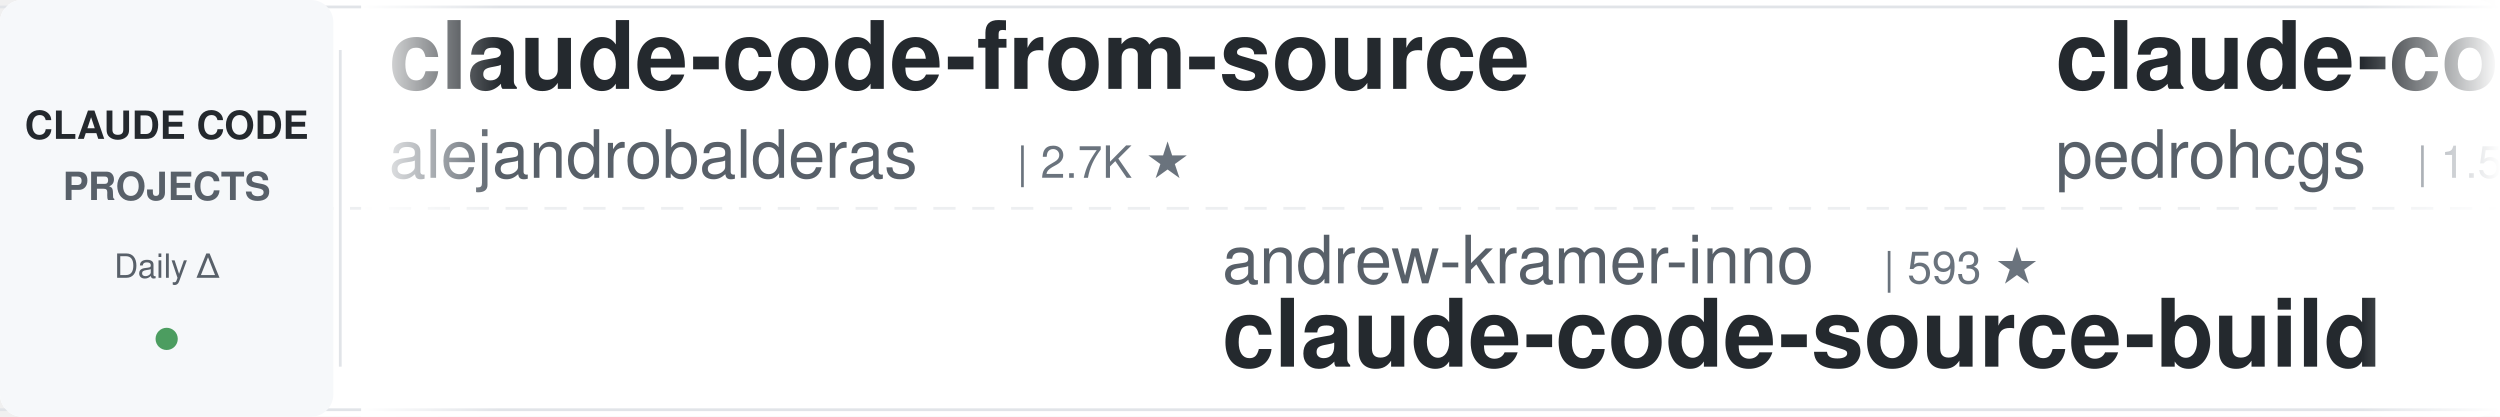
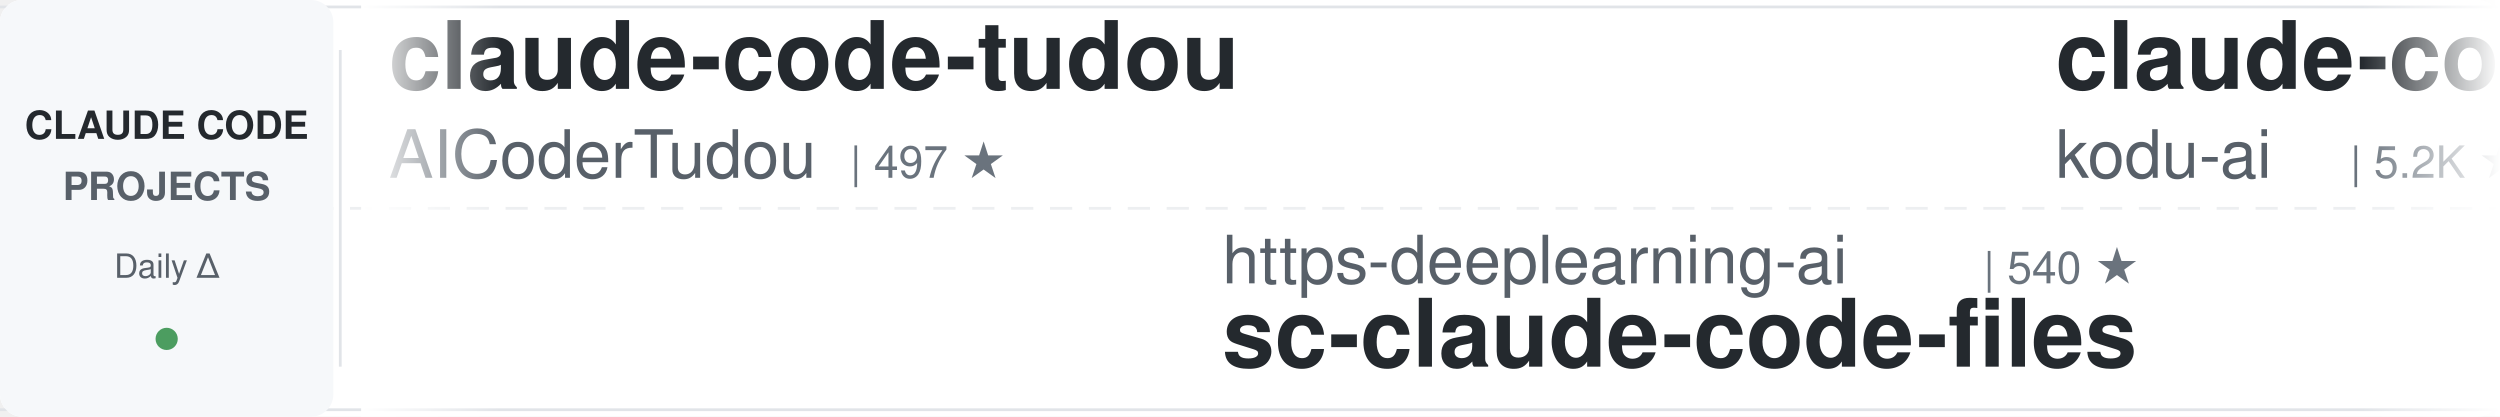
<svg xmlns="http://www.w3.org/2000/svg" width="900" height="150">
  <defs>
    <linearGradient id="leftFade" x1="0%" y1="0%" x2="100%" y2="0%">
      <stop offset="0%" style="stop-color:#ffffff;stop-opacity:1" />
      <stop offset="100%" style="stop-color:#ffffff;stop-opacity:0" />
    </linearGradient>
    <linearGradient id="rightFade" x1="0%" y1="0%" x2="100%" y2="0%">
      <stop offset="0%" style="stop-color:#ffffff;stop-opacity:0" />
      <stop offset="100%" style="stop-color:#ffffff;stop-opacity:1" />
    </linearGradient>
  </defs>
  <rect width="900" height="150" fill="#ffffff" rx="8" />
  <rect x="0" y="2" width="900" height="1" fill="#e1e4e8" />
  <rect x="0" y="147" width="900" height="1" fill="#e1e4e8" />
  <line x1="0" y1="75" x2="900" y2="75" stroke="#e1e4e8" stroke-width="1" stroke-dasharray="8 6" opacity="0.6" />
  <rect x="0" y="0" width="120" height="150" fill="#f6f8fa" rx="8" />
  <text x="60" y="50" font-family="-apple-system, BlinkMacSystemFont, 'Segoe UI', Helvetica, Arial, sans-serif" font-size="14" font-weight="600" fill="#24292e" text-anchor="middle">CLAUDE CODE</text>
  <text x="60" y="72" font-family="-apple-system, BlinkMacSystemFont, 'Segoe UI', Helvetica, Arial, sans-serif" font-size="14" font-weight="600" fill="#586069" text-anchor="middle">PROJECTS</text>
  <text x="60" y="100" font-family="-apple-system, BlinkMacSystemFont, 'Segoe UI', Helvetica, Arial, sans-serif" font-size="12" font-weight="500" fill="#586069" text-anchor="middle">Daily Δ</text>
  <circle cx="60" cy="122" r="4" fill="#22863a" opacity="0.8" />
  <rect x="122" y="18" width="1" height="114" fill="#e1e4e8" />
  <clipPath id="tickerClip">
    <rect x="130" y="0" width="770" height="150" />
  </clipPath>
  <g clip-path="url(#tickerClip)">
    <g id="tickerItems">
      <animateTransform attributeName="transform" attributeType="XML" type="translate" from="0 0" to="-3000 0" dur="54s" repeatCount="indefinite" />
      <g transform="translate(0, 0)">
-         <text x="140" y="32" font-family="-apple-system, BlinkMacSystemFont, 'Segoe UI', Helvetica, Arial, sans-serif" font-size="34" font-weight="600" fill="#24292e">claude-code-from-source</text>
-         <text x="140" y="64" font-family="-apple-system, BlinkMacSystemFont, 'Segoe UI', Helvetica, Arial, sans-serif" font-size="24" font-weight="400" fill="#586069">alejandrobalderas</text>
-         <text x="366" y="64" font-family="-apple-system, BlinkMacSystemFont, 'Segoe UI', Helvetica, Arial, sans-serif" font-size="16" font-weight="500" fill="#6a737d">| 2.7K ★</text>
+         <text x="140" y="32" font-family="-apple-system, BlinkMacSystemFont, 'Segoe UI', Helvetica, Arial, sans-serif" font-size="34" font-weight="600" fill="#24292e">claude-code-tudou</text>
+         <text x="140" y="64" font-family="-apple-system, BlinkMacSystemFont, 'Segoe UI', Helvetica, Arial, sans-serif" font-size="24" font-weight="400" fill="#586069">AICoderTudou</text>
+         <text x="306" y="64" font-family="-apple-system, BlinkMacSystemFont, 'Segoe UI', Helvetica, Arial, sans-serif" font-size="16" font-weight="500" fill="#6a737d">| 497 ★</text>
      </g>
      <g transform="translate(300, 0)">
-         <text x="140" y="102" font-family="-apple-system, BlinkMacSystemFont, 'Segoe UI', Helvetica, Arial, sans-serif" font-size="24" font-weight="400" fill="#586069">andrew-kramer-inno</text>
-         <text x="378" y="102" font-family="-apple-system, BlinkMacSystemFont, 'Segoe UI', Helvetica, Arial, sans-serif" font-size="16" font-weight="500" fill="#6a737d">| 593 ★</text>
-         <text x="140" y="132" font-family="-apple-system, BlinkMacSystemFont, 'Segoe UI', Helvetica, Arial, sans-serif" font-size="34" font-weight="600" fill="#24292e">claude-code-source-build</text>
+         <text x="140" y="102" font-family="-apple-system, BlinkMacSystemFont, 'Segoe UI', Helvetica, Arial, sans-serif" font-size="24" font-weight="400" fill="#586069">https-deeplearning-ai</text>
+         <text x="414" y="102" font-family="-apple-system, BlinkMacSystemFont, 'Segoe UI', Helvetica, Arial, sans-serif" font-size="16" font-weight="500" fill="#6a737d">| 540 ★</text>
+         <text x="140" y="132" font-family="-apple-system, BlinkMacSystemFont, 'Segoe UI', Helvetica, Arial, sans-serif" font-size="34" font-weight="600" fill="#24292e">sc-claude-code-files</text>
      </g>
      <g transform="translate(600, 0)">
-         <text x="140" y="32" font-family="-apple-system, BlinkMacSystemFont, 'Segoe UI', Helvetica, Arial, sans-serif" font-size="34" font-weight="600" fill="#24292e">claude-code-my-workflow</text>
-         <text x="140" y="64" font-family="-apple-system, BlinkMacSystemFont, 'Segoe UI', Helvetica, Arial, sans-serif" font-size="24" font-weight="400" fill="#586069">pedrohcgs</text>
-         <text x="270" y="64" font-family="-apple-system, BlinkMacSystemFont, 'Segoe UI', Helvetica, Arial, sans-serif" font-size="16" font-weight="500" fill="#6a737d">| 1.5K ★</text>
+         <text x="140" y="32" font-family="-apple-system, BlinkMacSystemFont, 'Segoe UI', Helvetica, Arial, sans-serif" font-size="34" font-weight="600" fill="#24292e">claude-coder</text>
+         <text x="140" y="64" font-family="-apple-system, BlinkMacSystemFont, 'Segoe UI', Helvetica, Arial, sans-serif" font-size="24" font-weight="400" fill="#586069">kodu-ai</text>
+         <text x="246" y="64" font-family="-apple-system, BlinkMacSystemFont, 'Segoe UI', Helvetica, Arial, sans-serif" font-size="16" font-weight="500" fill="#6a737d">| 5.2K ★</text>
      </g>
      <g transform="translate(900, 0)">
-         <text x="140" y="102" font-family="-apple-system, BlinkMacSystemFont, 'Segoe UI', Helvetica, Arial, sans-serif" font-size="24" font-weight="400" fill="#586069">lorryjovens-hub</text>
-         <text x="342" y="102" font-family="-apple-system, BlinkMacSystemFont, 'Segoe UI', Helvetica, Arial, sans-serif" font-size="16" font-weight="500" fill="#6a737d">| 1.7K ★</text>
-         <text x="140" y="132" font-family="-apple-system, BlinkMacSystemFont, 'Segoe UI', Helvetica, Arial, sans-serif" font-size="34" font-weight="600" fill="#24292e">claude-code-rust</text>
+         <text x="140" y="102" font-family="-apple-system, BlinkMacSystemFont, 'Segoe UI', Helvetica, Arial, sans-serif" font-size="24" font-weight="400" fill="#586069">alirezarezvani</text>
+         <text x="330" y="102" font-family="-apple-system, BlinkMacSystemFont, 'Segoe UI', Helvetica, Arial, sans-serif" font-size="16" font-weight="500" fill="#6a737d">| 24.2K ★</text>
+         <text x="140" y="132" font-family="-apple-system, BlinkMacSystemFont, 'Segoe UI', Helvetica, Arial, sans-serif" font-size="34" font-weight="600" fill="#24292e">claude-skills</text>
      </g>
      <g transform="translate(1200, 0)">
-         <text x="140" y="32" font-family="-apple-system, BlinkMacSystemFont, 'Segoe UI', Helvetica, Arial, sans-serif" font-size="34" font-weight="600" fill="#24292e">oh-my-claudecode</text>
-         <text x="140" y="64" font-family="-apple-system, BlinkMacSystemFont, 'Segoe UI', Helvetica, Arial, sans-serif" font-size="24" font-weight="400" fill="#586069">Yeachan-Heo</text>
-         <text x="294" y="64" font-family="-apple-system, BlinkMacSystemFont, 'Segoe UI', Helvetica, Arial, sans-serif" font-size="16" font-weight="500" fill="#6a737d">| 38.5K ★</text>
+         <text x="140" y="32" font-family="-apple-system, BlinkMacSystemFont, 'Segoe UI', Helvetica, Arial, sans-serif" font-size="34" font-weight="600" fill="#24292e">claude-code-plugins-plus...</text>
+         <text x="140" y="64" font-family="-apple-system, BlinkMacSystemFont, 'Segoe UI', Helvetica, Arial, sans-serif" font-size="24" font-weight="400" fill="#586069">jeremylongshore</text>
+         <text x="342" y="64" font-family="-apple-system, BlinkMacSystemFont, 'Segoe UI', Helvetica, Arial, sans-serif" font-size="16" font-weight="500" fill="#6a737d">| 2.6K ★</text>
      </g>
      <g transform="translate(1500, 0)">
-         <text x="140" y="102" font-family="-apple-system, BlinkMacSystemFont, 'Segoe UI', Helvetica, Arial, sans-serif" font-size="24" font-weight="400" fill="#586069">affaan-m</text>
-         <text x="258" y="102" font-family="-apple-system, BlinkMacSystemFont, 'Segoe UI', Helvetica, Arial, sans-serif" font-size="16" font-weight="500" fill="#6a737d">| 239.1K ★</text>
-         <text x="140" y="132" font-family="-apple-system, BlinkMacSystemFont, 'Segoe UI', Helvetica, Arial, sans-serif" font-size="34" font-weight="600" fill="#24292e">ECC</text>
+         <text x="140" y="102" font-family="-apple-system, BlinkMacSystemFont, 'Segoe UI', Helvetica, Arial, sans-serif" font-size="24" font-weight="400" fill="#586069">Yuyz0112</text>
+         <text x="258" y="102" font-family="-apple-system, BlinkMacSystemFont, 'Segoe UI', Helvetica, Arial, sans-serif" font-size="16" font-weight="500" fill="#6a737d">| 2.4K ★</text>
+         <text x="140" y="132" font-family="-apple-system, BlinkMacSystemFont, 'Segoe UI', Helvetica, Arial, sans-serif" font-size="34" font-weight="600" fill="#24292e">claude-code-reverse</text>
      </g>
      <g transform="translate(1800, 0)">
-         <text x="140" y="32" font-family="-apple-system, BlinkMacSystemFont, 'Segoe UI', Helvetica, Arial, sans-serif" font-size="34" font-weight="600" fill="#24292e">claude-code-templates</text>
-         <text x="140" y="64" font-family="-apple-system, BlinkMacSystemFont, 'Segoe UI', Helvetica, Arial, sans-serif" font-size="24" font-weight="400" fill="#586069">davila7</text>
-         <text x="246" y="64" font-family="-apple-system, BlinkMacSystemFont, 'Segoe UI', Helvetica, Arial, sans-serif" font-size="16" font-weight="500" fill="#6a737d">| 30.2K ★</text>
+         <text x="140" y="32" font-family="-apple-system, BlinkMacSystemFont, 'Segoe UI', Helvetica, Arial, sans-serif" font-size="34" font-weight="600" fill="#24292e">Claude-Code-Source-Study</text>
+         <text x="140" y="64" font-family="-apple-system, BlinkMacSystemFont, 'Segoe UI', Helvetica, Arial, sans-serif" font-size="24" font-weight="400" fill="#586069">luyao618</text>
+         <text x="258" y="64" font-family="-apple-system, BlinkMacSystemFont, 'Segoe UI', Helvetica, Arial, sans-serif" font-size="16" font-weight="500" fill="#6a737d">| 1.7K ★</text>
      </g>
      <g transform="translate(2100, 0)">
-         <text x="140" y="102" font-family="-apple-system, BlinkMacSystemFont, 'Segoe UI', Helvetica, Arial, sans-serif" font-size="24" font-weight="400" fill="#586069">luyao618</text>
-         <text x="258" y="102" font-family="-apple-system, BlinkMacSystemFont, 'Segoe UI', Helvetica, Arial, sans-serif" font-size="16" font-weight="500" fill="#6a737d">| 1.7K ★</text>
-         <text x="140" y="132" font-family="-apple-system, BlinkMacSystemFont, 'Segoe UI', Helvetica, Arial, sans-serif" font-size="34" font-weight="600" fill="#24292e">Claude-Code-Source-Study</text>
+         <text x="140" y="102" font-family="-apple-system, BlinkMacSystemFont, 'Segoe UI', Helvetica, Arial, sans-serif" font-size="24" font-weight="400" fill="#586069">diet103</text>
+         <text x="246" y="102" font-family="-apple-system, BlinkMacSystemFont, 'Segoe UI', Helvetica, Arial, sans-serif" font-size="16" font-weight="500" fill="#6a737d">| 10.0K ★</text>
+         <text x="140" y="132" font-family="-apple-system, BlinkMacSystemFont, 'Segoe UI', Helvetica, Arial, sans-serif" font-size="34" font-weight="600" fill="#24292e">claude-code-infrastructu...</text>
      </g>
      <g transform="translate(2400, 0)">
-         <text x="140" y="32" font-family="-apple-system, BlinkMacSystemFont, 'Segoe UI', Helvetica, Arial, sans-serif" font-size="34" font-weight="600" fill="#24292e">claude-code-workflows</text>
-         <text x="140" y="64" font-family="-apple-system, BlinkMacSystemFont, 'Segoe UI', Helvetica, Arial, sans-serif" font-size="24" font-weight="400" fill="#586069">OneRedOak</text>
-         <text x="270" y="64" font-family="-apple-system, BlinkMacSystemFont, 'Segoe UI', Helvetica, Arial, sans-serif" font-size="16" font-weight="500" fill="#6a737d">| 3.9K ★</text>
+         <text x="140" y="32" font-family="-apple-system, BlinkMacSystemFont, 'Segoe UI', Helvetica, Arial, sans-serif" font-size="34" font-weight="600" fill="#24292e">claude-code-guide</text>
+         <text x="140" y="64" font-family="-apple-system, BlinkMacSystemFont, 'Segoe UI', Helvetica, Arial, sans-serif" font-size="24" font-weight="400" fill="#586069">Cranot</text>
+         <text x="234" y="64" font-family="-apple-system, BlinkMacSystemFont, 'Segoe UI', Helvetica, Arial, sans-serif" font-size="16" font-weight="500" fill="#6a737d">| 2.9K ★</text>
      </g>
      <g transform="translate(2700, 0)">
-         <text x="140" y="102" font-family="-apple-system, BlinkMacSystemFont, 'Segoe UI', Helvetica, Arial, sans-serif" font-size="24" font-weight="400" fill="#586069">VILA-Lab</text>
-         <text x="258" y="102" font-family="-apple-system, BlinkMacSystemFont, 'Segoe UI', Helvetica, Arial, sans-serif" font-size="16" font-weight="500" fill="#6a737d">| 2.0K ★</text>
-         <text x="140" y="132" font-family="-apple-system, BlinkMacSystemFont, 'Segoe UI', Helvetica, Arial, sans-serif" font-size="34" font-weight="600" fill="#24292e">Dive-into-Claude-Code</text>
+         <text x="140" y="102" font-family="-apple-system, BlinkMacSystemFont, 'Segoe UI', Helvetica, Arial, sans-serif" font-size="24" font-weight="400" fill="#586069">simonw</text>
+         <text x="234" y="102" font-family="-apple-system, BlinkMacSystemFont, 'Segoe UI', Helvetica, Arial, sans-serif" font-size="16" font-weight="500" fill="#6a737d">| 1.7K ★</text>
+         <text x="140" y="132" font-family="-apple-system, BlinkMacSystemFont, 'Segoe UI', Helvetica, Arial, sans-serif" font-size="34" font-weight="600" fill="#24292e">claude-code-transcripts</text>
      </g>
      <g transform="translate(3000, 0)">
-         <text x="140" y="32" font-family="-apple-system, BlinkMacSystemFont, 'Segoe UI', Helvetica, Arial, sans-serif" font-size="34" font-weight="600" fill="#24292e">claude-code-from-source</text>
-         <text x="140" y="64" font-family="-apple-system, BlinkMacSystemFont, 'Segoe UI', Helvetica, Arial, sans-serif" font-size="24" font-weight="400" fill="#586069">alejandrobalderas</text>
-         <text x="366" y="64" font-family="-apple-system, BlinkMacSystemFont, 'Segoe UI', Helvetica, Arial, sans-serif" font-size="16" font-weight="500" fill="#6a737d">| 2.7K ★</text>
+         <text x="140" y="32" font-family="-apple-system, BlinkMacSystemFont, 'Segoe UI', Helvetica, Arial, sans-serif" font-size="34" font-weight="600" fill="#24292e">claude-code-tudou</text>
+         <text x="140" y="64" font-family="-apple-system, BlinkMacSystemFont, 'Segoe UI', Helvetica, Arial, sans-serif" font-size="24" font-weight="400" fill="#586069">AICoderTudou</text>
+         <text x="306" y="64" font-family="-apple-system, BlinkMacSystemFont, 'Segoe UI', Helvetica, Arial, sans-serif" font-size="16" font-weight="500" fill="#6a737d">| 497 ★</text>
      </g>
      <g transform="translate(3300, 0)">
-         <text x="140" y="102" font-family="-apple-system, BlinkMacSystemFont, 'Segoe UI', Helvetica, Arial, sans-serif" font-size="24" font-weight="400" fill="#586069">andrew-kramer-inno</text>
-         <text x="378" y="102" font-family="-apple-system, BlinkMacSystemFont, 'Segoe UI', Helvetica, Arial, sans-serif" font-size="16" font-weight="500" fill="#6a737d">| 593 ★</text>
-         <text x="140" y="132" font-family="-apple-system, BlinkMacSystemFont, 'Segoe UI', Helvetica, Arial, sans-serif" font-size="34" font-weight="600" fill="#24292e">claude-code-source-build</text>
+         <text x="140" y="102" font-family="-apple-system, BlinkMacSystemFont, 'Segoe UI', Helvetica, Arial, sans-serif" font-size="24" font-weight="400" fill="#586069">https-deeplearning-ai</text>
+         <text x="414" y="102" font-family="-apple-system, BlinkMacSystemFont, 'Segoe UI', Helvetica, Arial, sans-serif" font-size="16" font-weight="500" fill="#6a737d">| 540 ★</text>
+         <text x="140" y="132" font-family="-apple-system, BlinkMacSystemFont, 'Segoe UI', Helvetica, Arial, sans-serif" font-size="34" font-weight="600" fill="#24292e">sc-claude-code-files</text>
      </g>
      <g transform="translate(3600, 0)">
-         <text x="140" y="32" font-family="-apple-system, BlinkMacSystemFont, 'Segoe UI', Helvetica, Arial, sans-serif" font-size="34" font-weight="600" fill="#24292e">claude-code-my-workflow</text>
-         <text x="140" y="64" font-family="-apple-system, BlinkMacSystemFont, 'Segoe UI', Helvetica, Arial, sans-serif" font-size="24" font-weight="400" fill="#586069">pedrohcgs</text>
-         <text x="270" y="64" font-family="-apple-system, BlinkMacSystemFont, 'Segoe UI', Helvetica, Arial, sans-serif" font-size="16" font-weight="500" fill="#6a737d">| 1.5K ★</text>
+         <text x="140" y="32" font-family="-apple-system, BlinkMacSystemFont, 'Segoe UI', Helvetica, Arial, sans-serif" font-size="34" font-weight="600" fill="#24292e">claude-coder</text>
+         <text x="140" y="64" font-family="-apple-system, BlinkMacSystemFont, 'Segoe UI', Helvetica, Arial, sans-serif" font-size="24" font-weight="400" fill="#586069">kodu-ai</text>
+         <text x="246" y="64" font-family="-apple-system, BlinkMacSystemFont, 'Segoe UI', Helvetica, Arial, sans-serif" font-size="16" font-weight="500" fill="#6a737d">| 5.2K ★</text>
      </g>
      <g transform="translate(3900, 0)">
-         <text x="140" y="102" font-family="-apple-system, BlinkMacSystemFont, 'Segoe UI', Helvetica, Arial, sans-serif" font-size="24" font-weight="400" fill="#586069">lorryjovens-hub</text>
-         <text x="342" y="102" font-family="-apple-system, BlinkMacSystemFont, 'Segoe UI', Helvetica, Arial, sans-serif" font-size="16" font-weight="500" fill="#6a737d">| 1.7K ★</text>
-         <text x="140" y="132" font-family="-apple-system, BlinkMacSystemFont, 'Segoe UI', Helvetica, Arial, sans-serif" font-size="34" font-weight="600" fill="#24292e">claude-code-rust</text>
+         <text x="140" y="102" font-family="-apple-system, BlinkMacSystemFont, 'Segoe UI', Helvetica, Arial, sans-serif" font-size="24" font-weight="400" fill="#586069">alirezarezvani</text>
+         <text x="330" y="102" font-family="-apple-system, BlinkMacSystemFont, 'Segoe UI', Helvetica, Arial, sans-serif" font-size="16" font-weight="500" fill="#6a737d">| 24.2K ★</text>
+         <text x="140" y="132" font-family="-apple-system, BlinkMacSystemFont, 'Segoe UI', Helvetica, Arial, sans-serif" font-size="34" font-weight="600" fill="#24292e">claude-skills</text>
      </g>
    </g>
  </g>
  <rect x="130" y="0" width="50" height="150" fill="url(#leftFade)" />
  <rect x="850" y="0" width="50" height="150" fill="url(#rightFade)" />
</svg>
